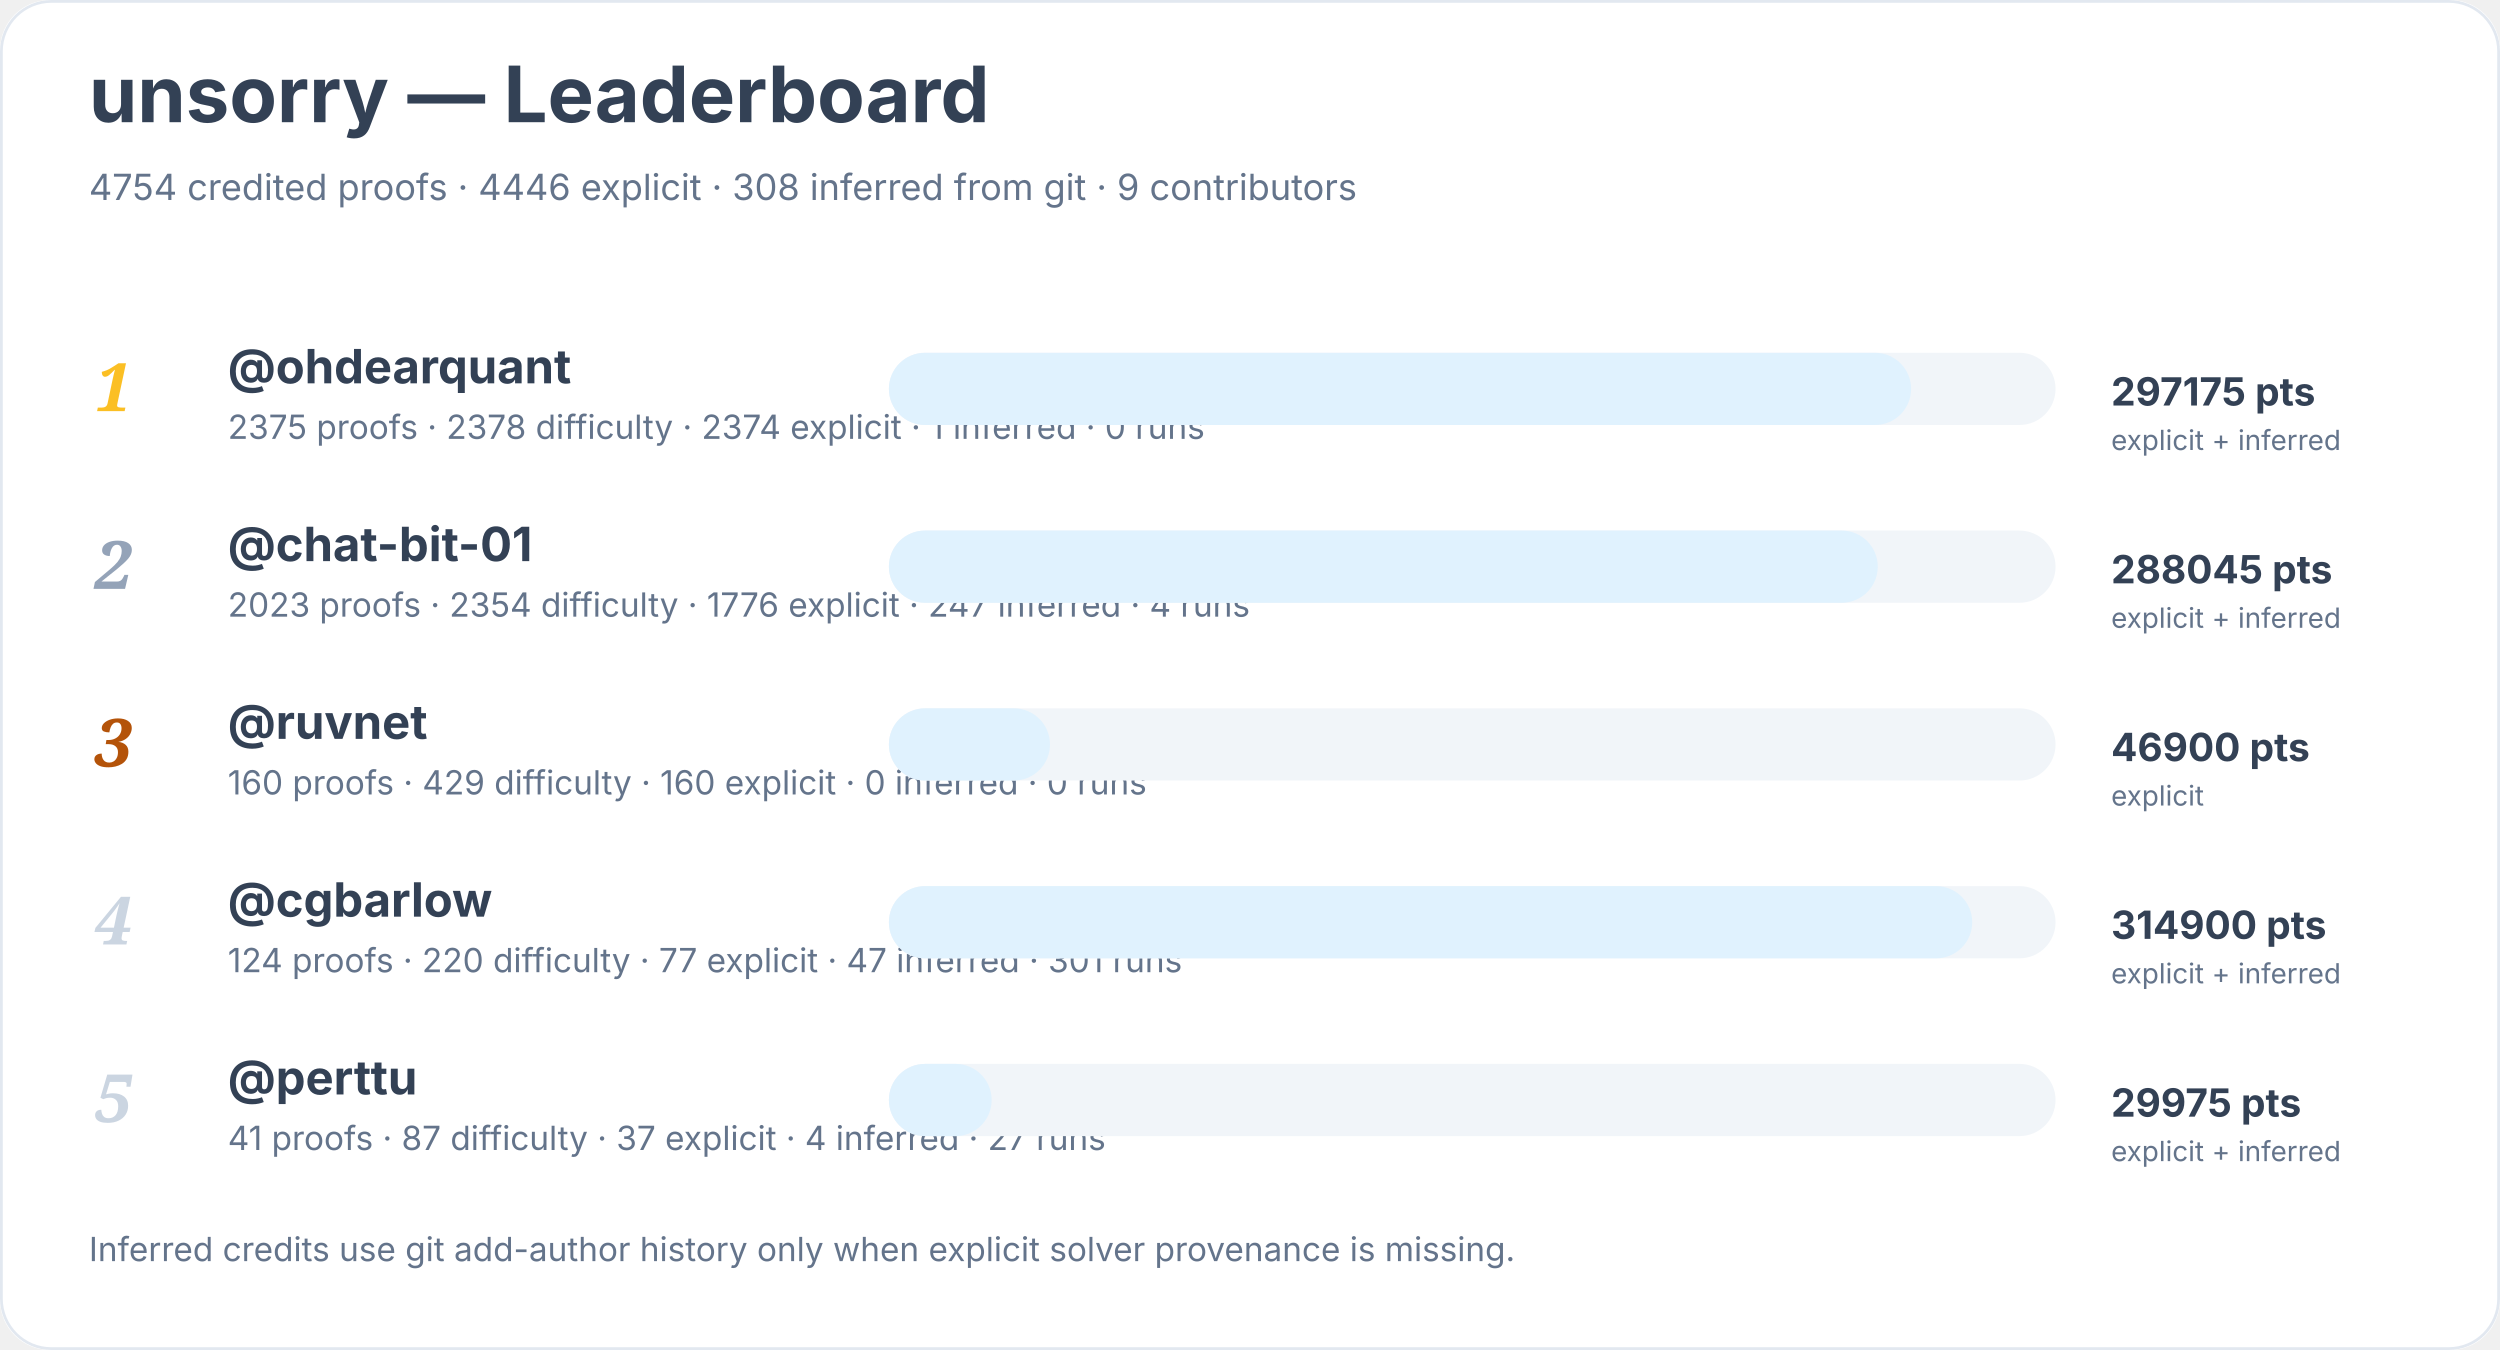
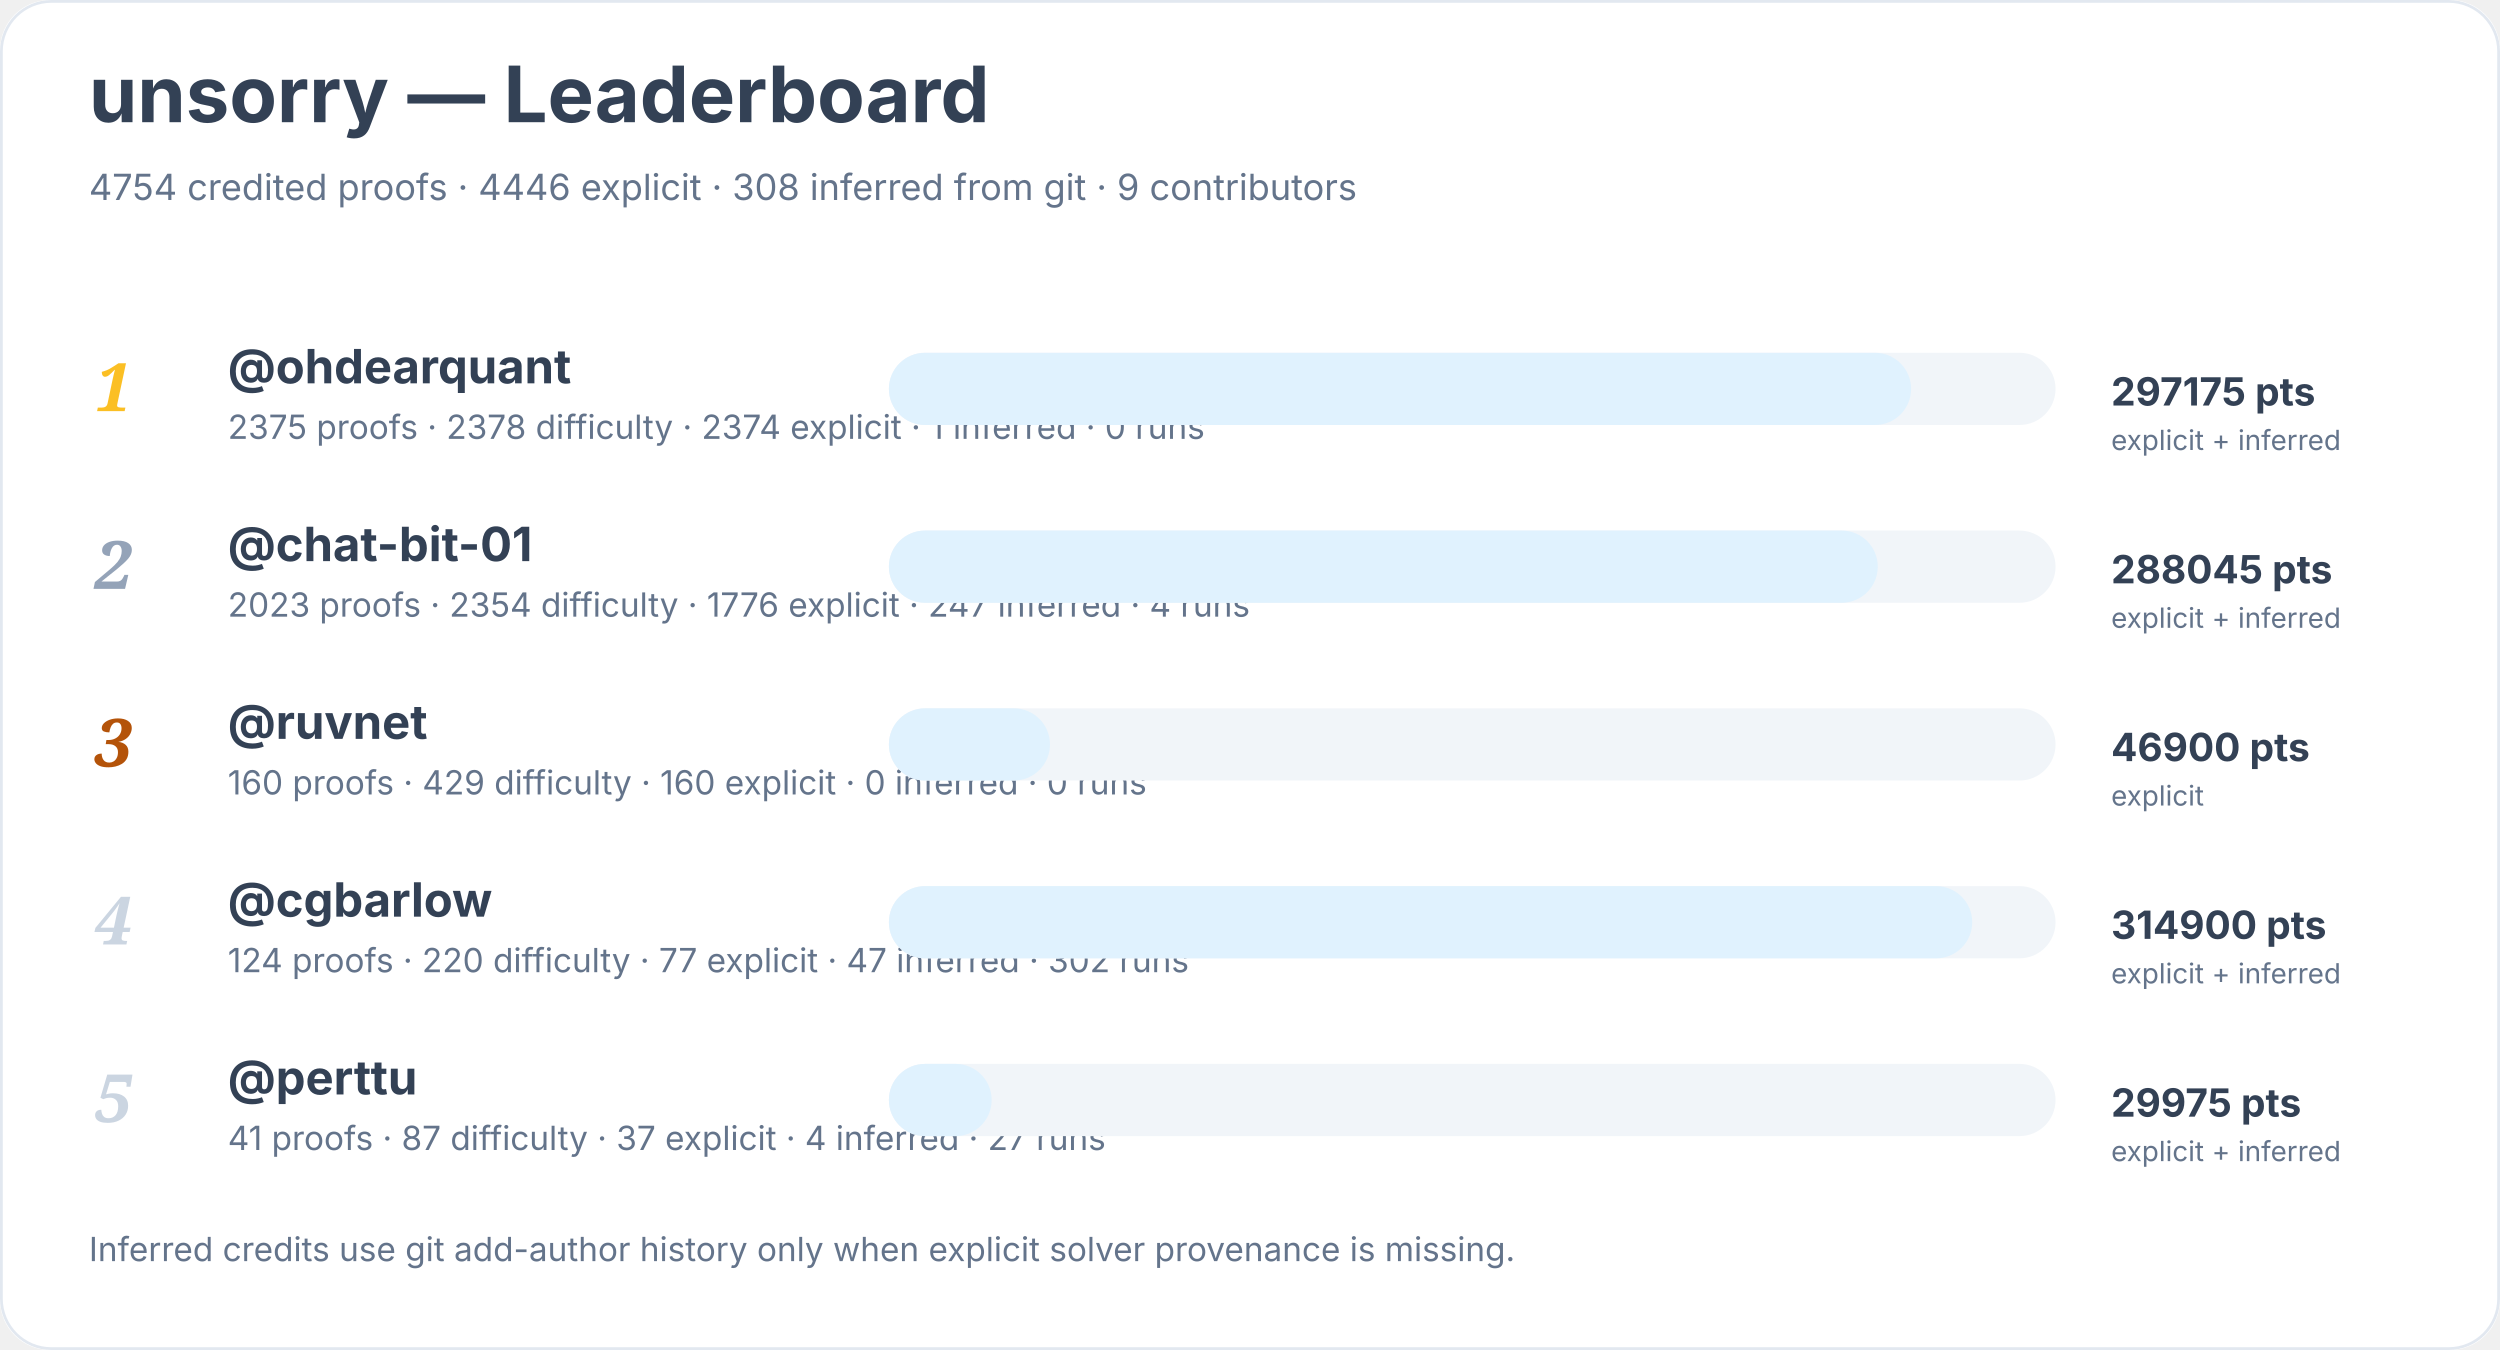
<svg xmlns="http://www.w3.org/2000/svg" width="900" height="486" viewBox="0 0 900 486" role="img" aria-labelledby="title desc">
  <rect width="900" height="100%" rx="18" fill="#ffffff" />
  <rect x="0.5" y="0.5" width="899" height="485" rx="18" fill="none" stroke="#e2e8f0" />
  <text x="32" y="44" font-family="Inter, system-ui, sans-serif" font-size="28" font-weight="700" fill="#334155">unsorry — Leaderboard</text>
  <text x="32" y="72" font-family="Inter, system-ui, sans-serif" font-size="13" fill="#64748b">4754 credited proofs · 4446 explicit · 308 inferred from git · 9 contributors</text>
  <text x="34" y="148" font-family="Georgia, serif" font-size="24" font-style="italic" font-weight="700" fill="#fbbf24">1</text>
  <a href="https://github.com/ohdearquant">
    <text x="82" y="138" font-family="Inter, system-ui, sans-serif" font-size="17" font-weight="650" fill="#334155">@ohdearquant</text>
  </a>
  <text x="82" y="158" font-family="Inter, system-ui, sans-serif" font-size="12" fill="#64748b">2375 proofs · 2378 difficulty · 2374 explicit · 1 inferred · 0 runs</text>
  <rect x="320" y="127" width="420" height="26" rx="13" fill="#f1f5f9" />
  <rect x="320" y="127" width="368" height="26" rx="13" fill="#e0f2fe" />
  <text x="760" y="146" font-family="Inter, system-ui, sans-serif" font-size="14" font-weight="700" fill="#334155">297175 pts</text>
  <text x="760" y="162" font-family="Inter, system-ui, sans-serif" font-size="10" fill="#64748b">explicit + inferred</text>
  <text x="34" y="212" font-family="Georgia, serif" font-size="24" font-style="italic" font-weight="700" fill="#94a3b8">2</text>
  <a href="https://github.com/chat-bit-01">
    <text x="82" y="202" font-family="Inter, system-ui, sans-serif" font-size="17" font-weight="650" fill="#334155">@chat-bit-01</text>
  </a>
  <text x="82" y="222" font-family="Inter, system-ui, sans-serif" font-size="12" fill="#64748b">2023 proofs · 2354 difficulty · 1776 explicit · 247 inferred · 4 runs</text>
  <rect x="320" y="191" width="420" height="26" rx="13" fill="#f1f5f9" />
  <rect x="320" y="191" width="356" height="26" rx="13" fill="#e0f2fe" />
  <text x="760" y="210" font-family="Inter, system-ui, sans-serif" font-size="14" font-weight="700" fill="#334155">288045 pts</text>
  <text x="760" y="226" font-family="Inter, system-ui, sans-serif" font-size="10" fill="#64748b">explicit + inferred</text>
  <text x="34" y="276" font-family="Georgia, serif" font-size="24" font-style="italic" font-weight="700" fill="#b45309">3</text>
  <a href="https://github.com/ruvnet">
    <text x="82" y="266" font-family="Inter, system-ui, sans-serif" font-size="17" font-weight="650" fill="#334155">@ruvnet</text>
  </a>
  <text x="82" y="286" font-family="Inter, system-ui, sans-serif" font-size="12" fill="#64748b">160 proofs · 429 difficulty · 160 explicit · 0 inferred · 0 runs</text>
  <rect x="320" y="255" width="420" height="26" rx="13" fill="#f1f5f9" />
  <rect x="320" y="255" width="58" height="26" rx="13" fill="#e0f2fe" />
  <text x="760" y="274" font-family="Inter, system-ui, sans-serif" font-size="14" font-weight="700" fill="#334155">46900 pts</text>
  <text x="760" y="290" font-family="Inter, system-ui, sans-serif" font-size="10" fill="#64748b">explicit</text>
  <text x="34" y="340" font-family="Georgia, serif" font-size="24" font-style="italic" font-weight="700" fill="#cbd5e1">4</text>
  <a href="https://github.com/cgbarlow">
    <text x="82" y="330" font-family="Inter, system-ui, sans-serif" font-size="17" font-weight="650" fill="#334155">@cgbarlow</text>
  </a>
-   <text x="82" y="350" font-family="Inter, system-ui, sans-serif" font-size="12" fill="#64748b">124 proofs · 220 difficulty · 77 explicit · 47 inferred · 301 runs</text>
+   <text x="82" y="350" font-family="Inter, system-ui, sans-serif" font-size="12" fill="#64748b">124 proofs · 220 difficulty · 77 explicit · 47 inferred · 302 runs</text>
  <rect x="320" y="319" width="420" height="26" rx="13" fill="#f1f5f9" />
  <rect x="320" y="319" width="390" height="26" rx="13" fill="#e0f2fe" />
  <text x="760" y="338" font-family="Inter, system-ui, sans-serif" font-size="14" font-weight="700" fill="#334155">314900 pts</text>
  <text x="760" y="354" font-family="Inter, system-ui, sans-serif" font-size="10" fill="#64748b">explicit + inferred</text>
  <text x="34" y="404" font-family="Georgia, serif" font-size="24" font-style="italic" font-weight="700" fill="#cbd5e1">5</text>
  <a href="https://github.com/perttu">
    <text x="82" y="394" font-family="Inter, system-ui, sans-serif" font-size="17" font-weight="650" fill="#334155">@perttu</text>
  </a>
  <text x="82" y="414" font-family="Inter, system-ui, sans-serif" font-size="12" fill="#64748b">41 proofs · 87 difficulty · 37 explicit · 4 inferred · 27 runs</text>
  <rect x="320" y="383" width="420" height="26" rx="13" fill="#f1f5f9" />
  <rect x="320" y="383" width="37" height="26" rx="13" fill="#e0f2fe" />
  <text x="760" y="402" font-family="Inter, system-ui, sans-serif" font-size="14" font-weight="700" fill="#334155">29975 pts</text>
  <text x="760" y="418" font-family="Inter, system-ui, sans-serif" font-size="10" fill="#64748b">explicit + inferred</text>
  <text x="32" y="454" font-family="Inter, system-ui, sans-serif" font-size="12" fill="#64748b">Inferred credits use git add-author history only when explicit solver provenance is missing.</text>
</svg>
